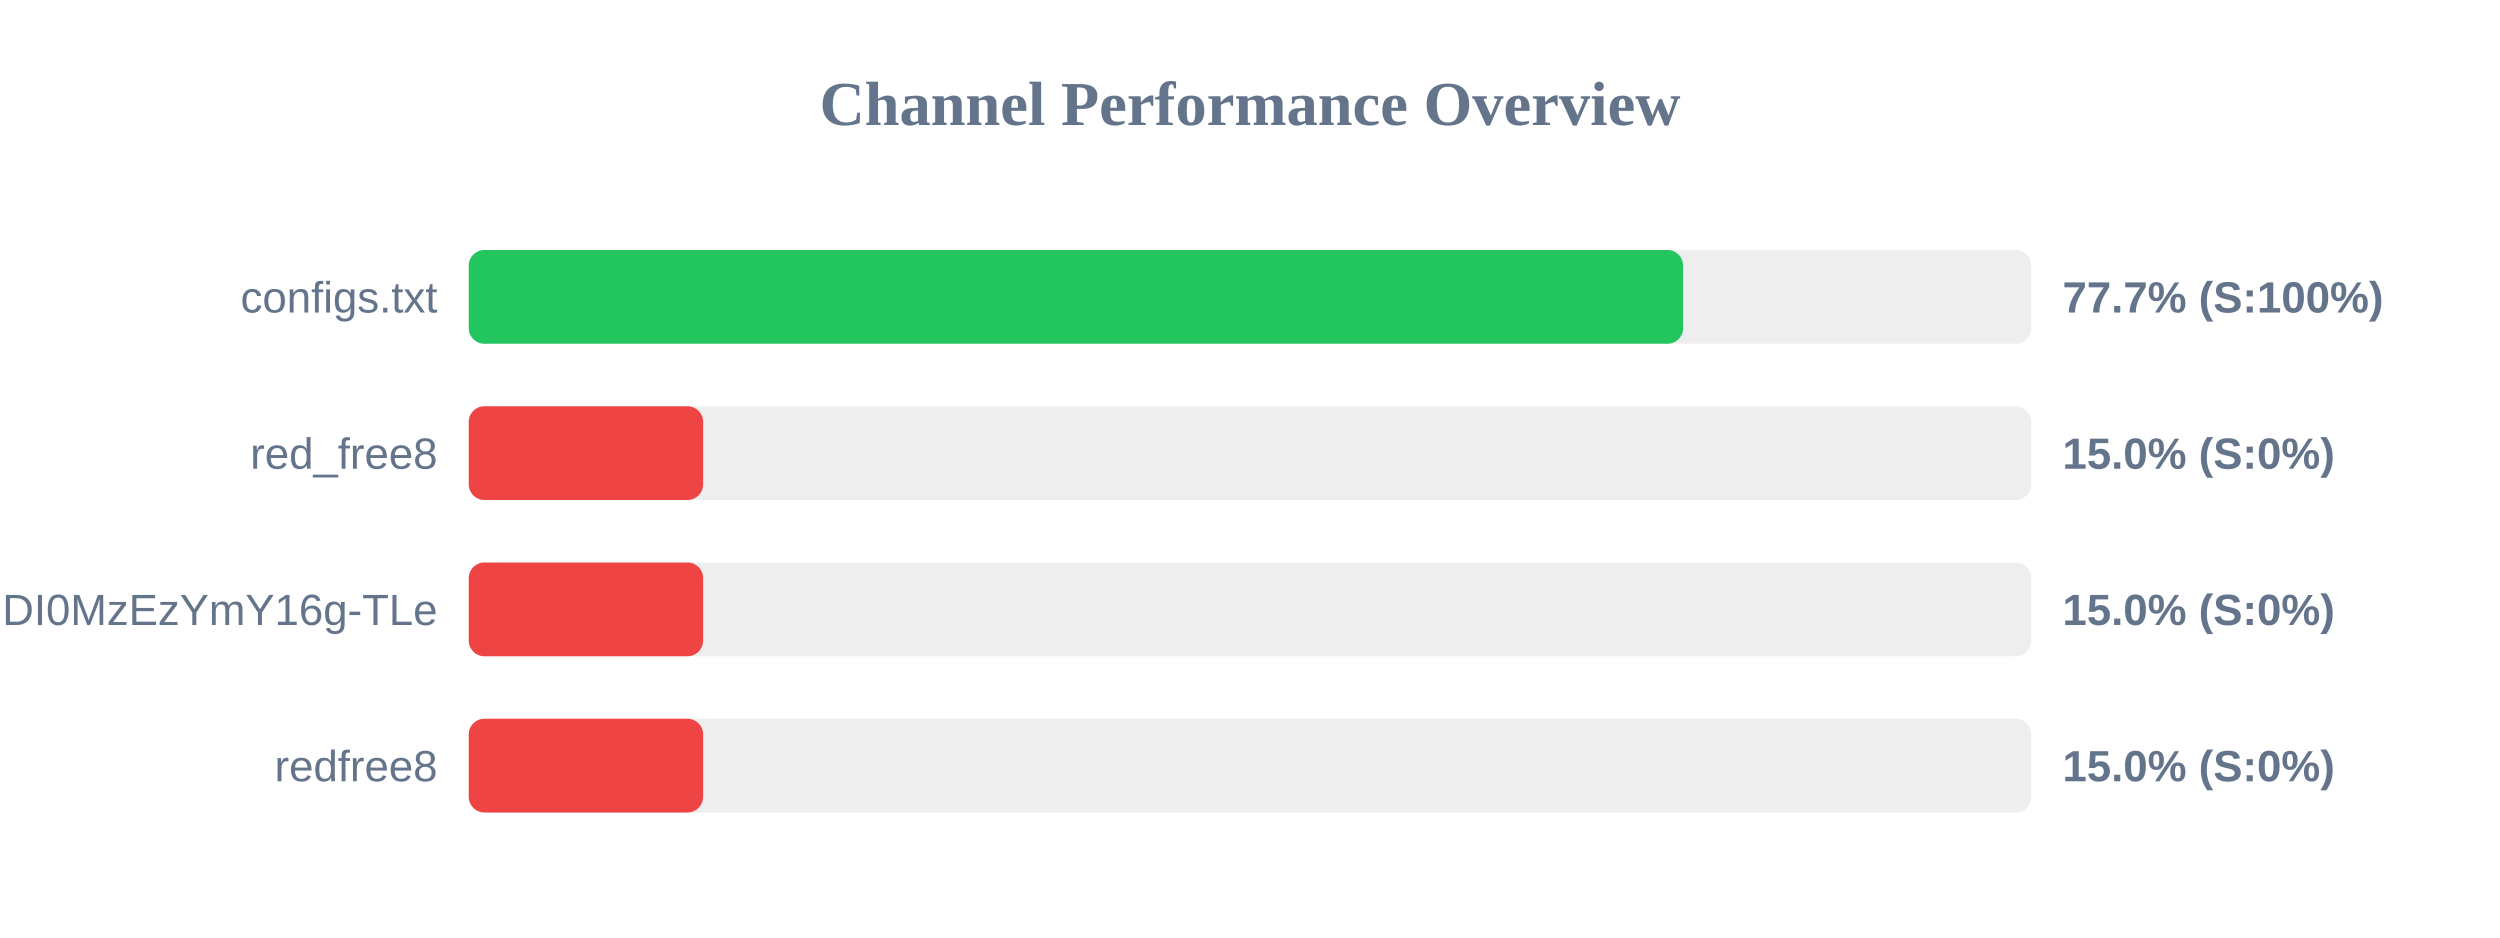
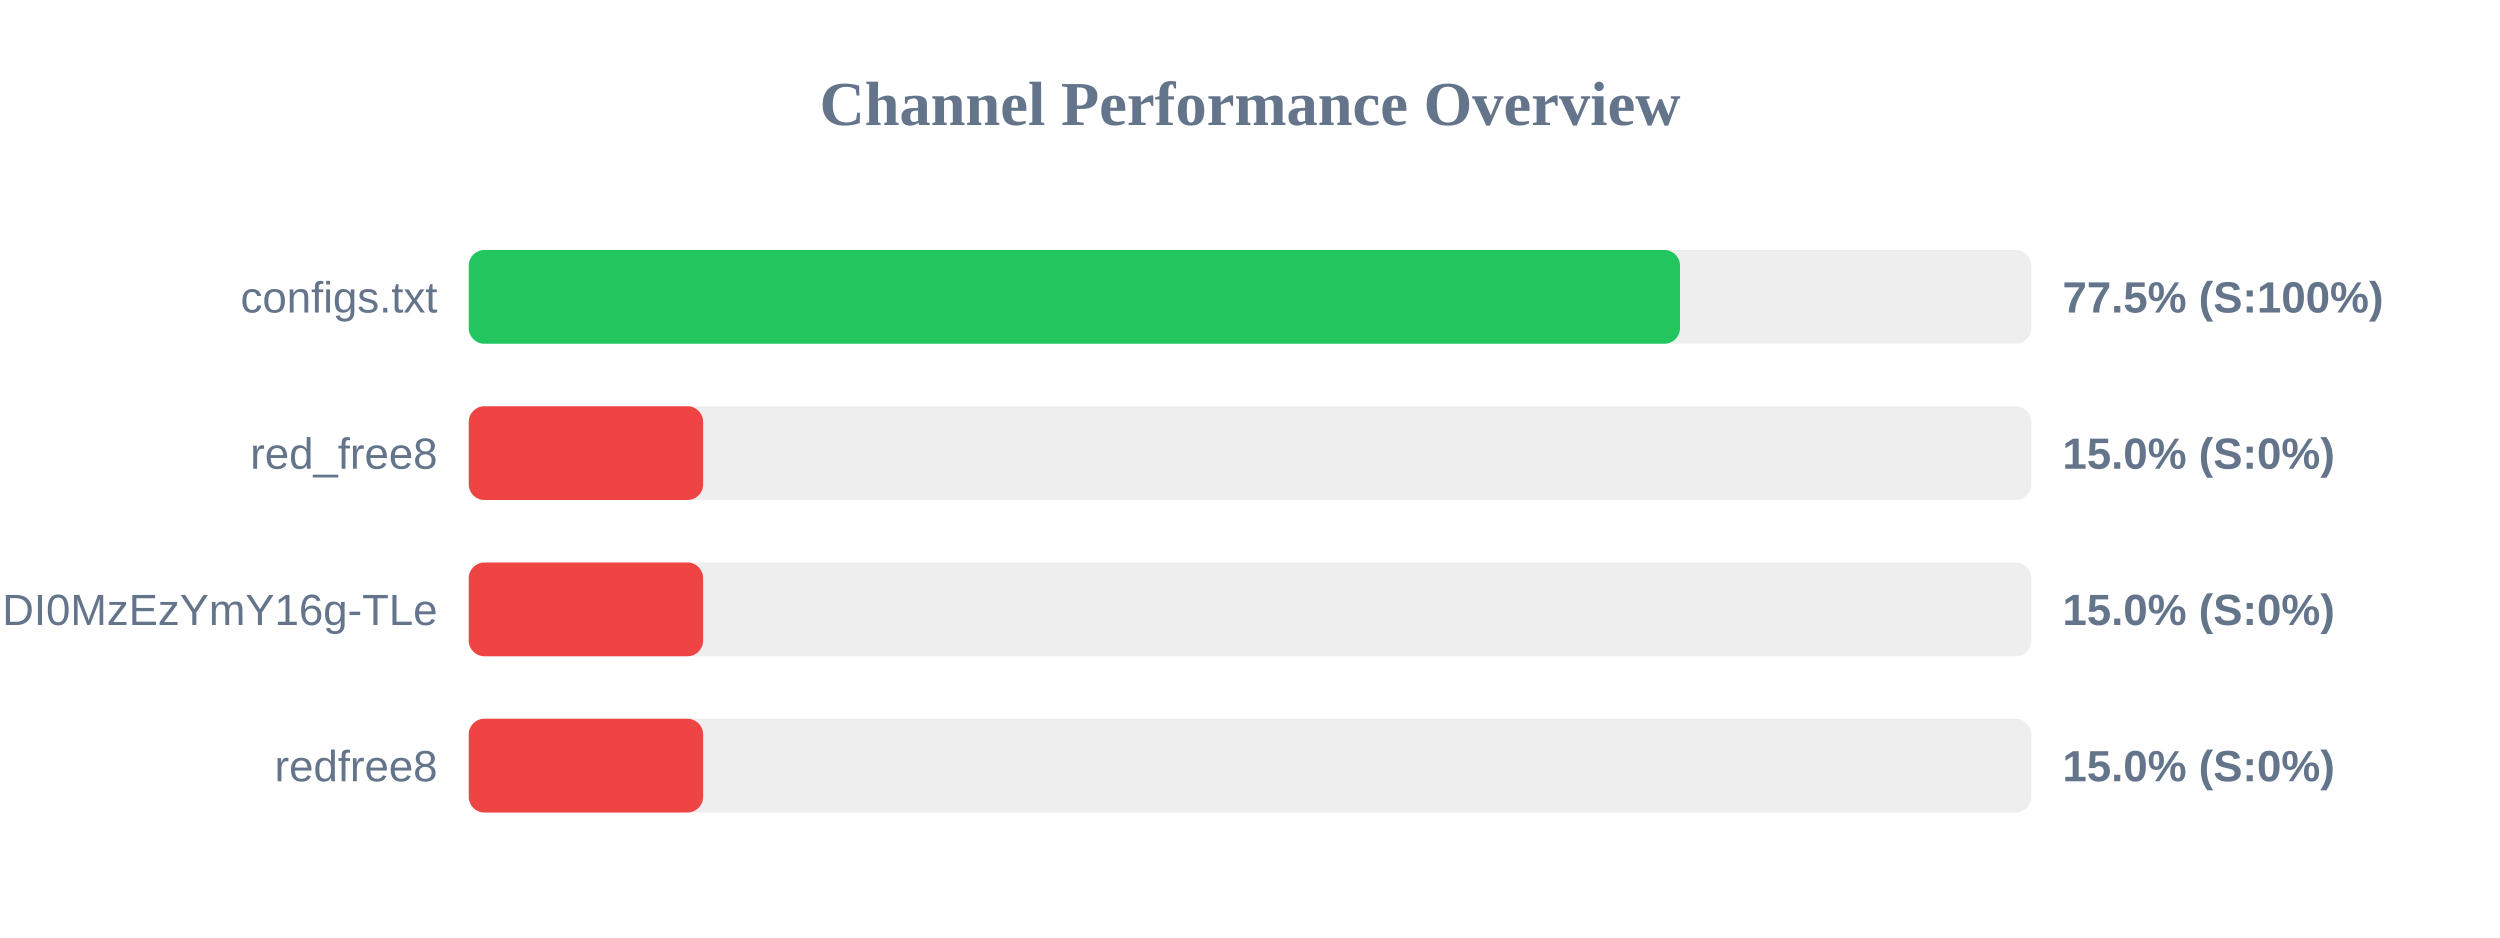
<svg xmlns="http://www.w3.org/2000/svg" width="800" height="300" version="1.1">
  <style>
        .row { font: 14px Arial; fill: #64748b; }
        .score { font: bold 14px Arial; fill: #64748b; }
    </style>
  <text x="400" y="40" text-anchor="middle" font-size="20px" font-weight="bold" fill="#64748b">Channel Performance Overview</text>
  <rect x="150" y="80" width="500" height="30" fill="#eee" rx="5" />
-   <rect x="150" y="80" width="388.6" height="30" fill="#22c55e" rx="5" />
+   <rect x="150" y="80" width="387.6" height="30" fill="#22c55e" rx="5" />
  <text x="140" y="100" text-anchor="end" class="row">configs.txt</text>
-   <text x="660" y="100" text-anchor="start" class="score">77.7% (S:100%)</text>
+   <text x="660" y="100" text-anchor="start" class="score">77.5% (S:100%)</text>
  <rect x="150" y="130" width="500" height="30" fill="#eee" rx="5" />
  <rect x="150" y="130" width="75.0" height="30" fill="#ef4444" rx="5" />
  <text x="140" y="150" text-anchor="end" class="row">red_free8</text>
  <text x="660" y="150" text-anchor="start" class="score">15.0% (S:0%)</text>
  <rect x="150" y="180" width="500" height="30" fill="#eee" rx="5" />
  <rect x="150" y="180" width="75.0" height="30" fill="#ef4444" rx="5" />
  <text x="140" y="200" text-anchor="end" class="row">NjEzODY1NDgyOCwxNzQ1NDI0MzEzYmY16g-TLe</text>
  <text x="660" y="200" text-anchor="start" class="score">15.0% (S:0%)</text>
  <rect x="150" y="230" width="500" height="30" fill="#eee" rx="5" />
  <rect x="150" y="230" width="75.0" height="30" fill="#ef4444" rx="5" />
  <text x="140" y="250" text-anchor="end" class="row">redfree8</text>
  <text x="660" y="250" text-anchor="start" class="score">15.0% (S:0%)</text>
</svg>
